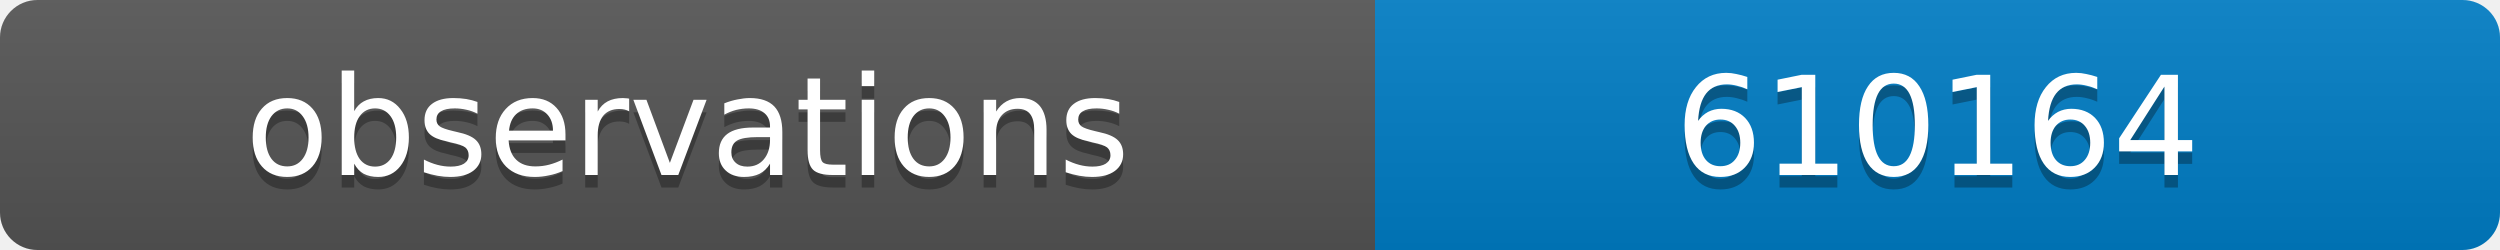
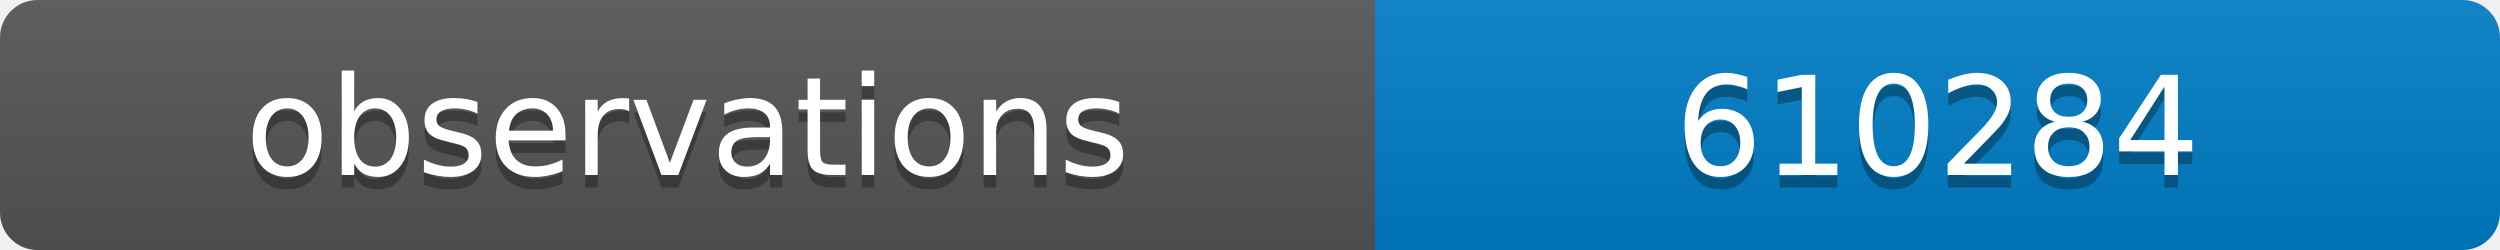
<svg xmlns="http://www.w3.org/2000/svg" width="200" height="20">
  <linearGradient id="b" x2="0" y2="100%">
    <stop offset="0" stop-color="#bbb" stop-opacity=".1" />
    <stop offset="1" stop-opacity=".1" />
  </linearGradient>
  <clipPath id="a">
    <rect width="200" height="20" rx="3" fill="#fff" />
  </clipPath>
  <g clip-path="url(#a)">
    <path fill="#555" d="M0 0h110v20H0z" />
    <path fill="#007ec6" d="M110 0h90v20H110z" />
    <path fill="url(#b)" d="M0 0h200v20H0z" />
  </g>
  <g fill="#fff" text-anchor="middle" font-family="DejaVu Sans,Verdana,Geneva,sans-serif" font-size="11">
    <text x="55" y="15" fill="#010101" fill-opacity=".3">observations</text>
    <text x="55" y="14">observations</text>
-     <text x="155" y="15" fill="#010101" fill-opacity=".3">610164</text>
-     <text x="155" y="14">610164</text>
+     <text x="155" y="15" fill="#010101" fill-opacity=".3">610284</text>
+     <text x="155" y="14">610284</text>
  </g>
</svg>
